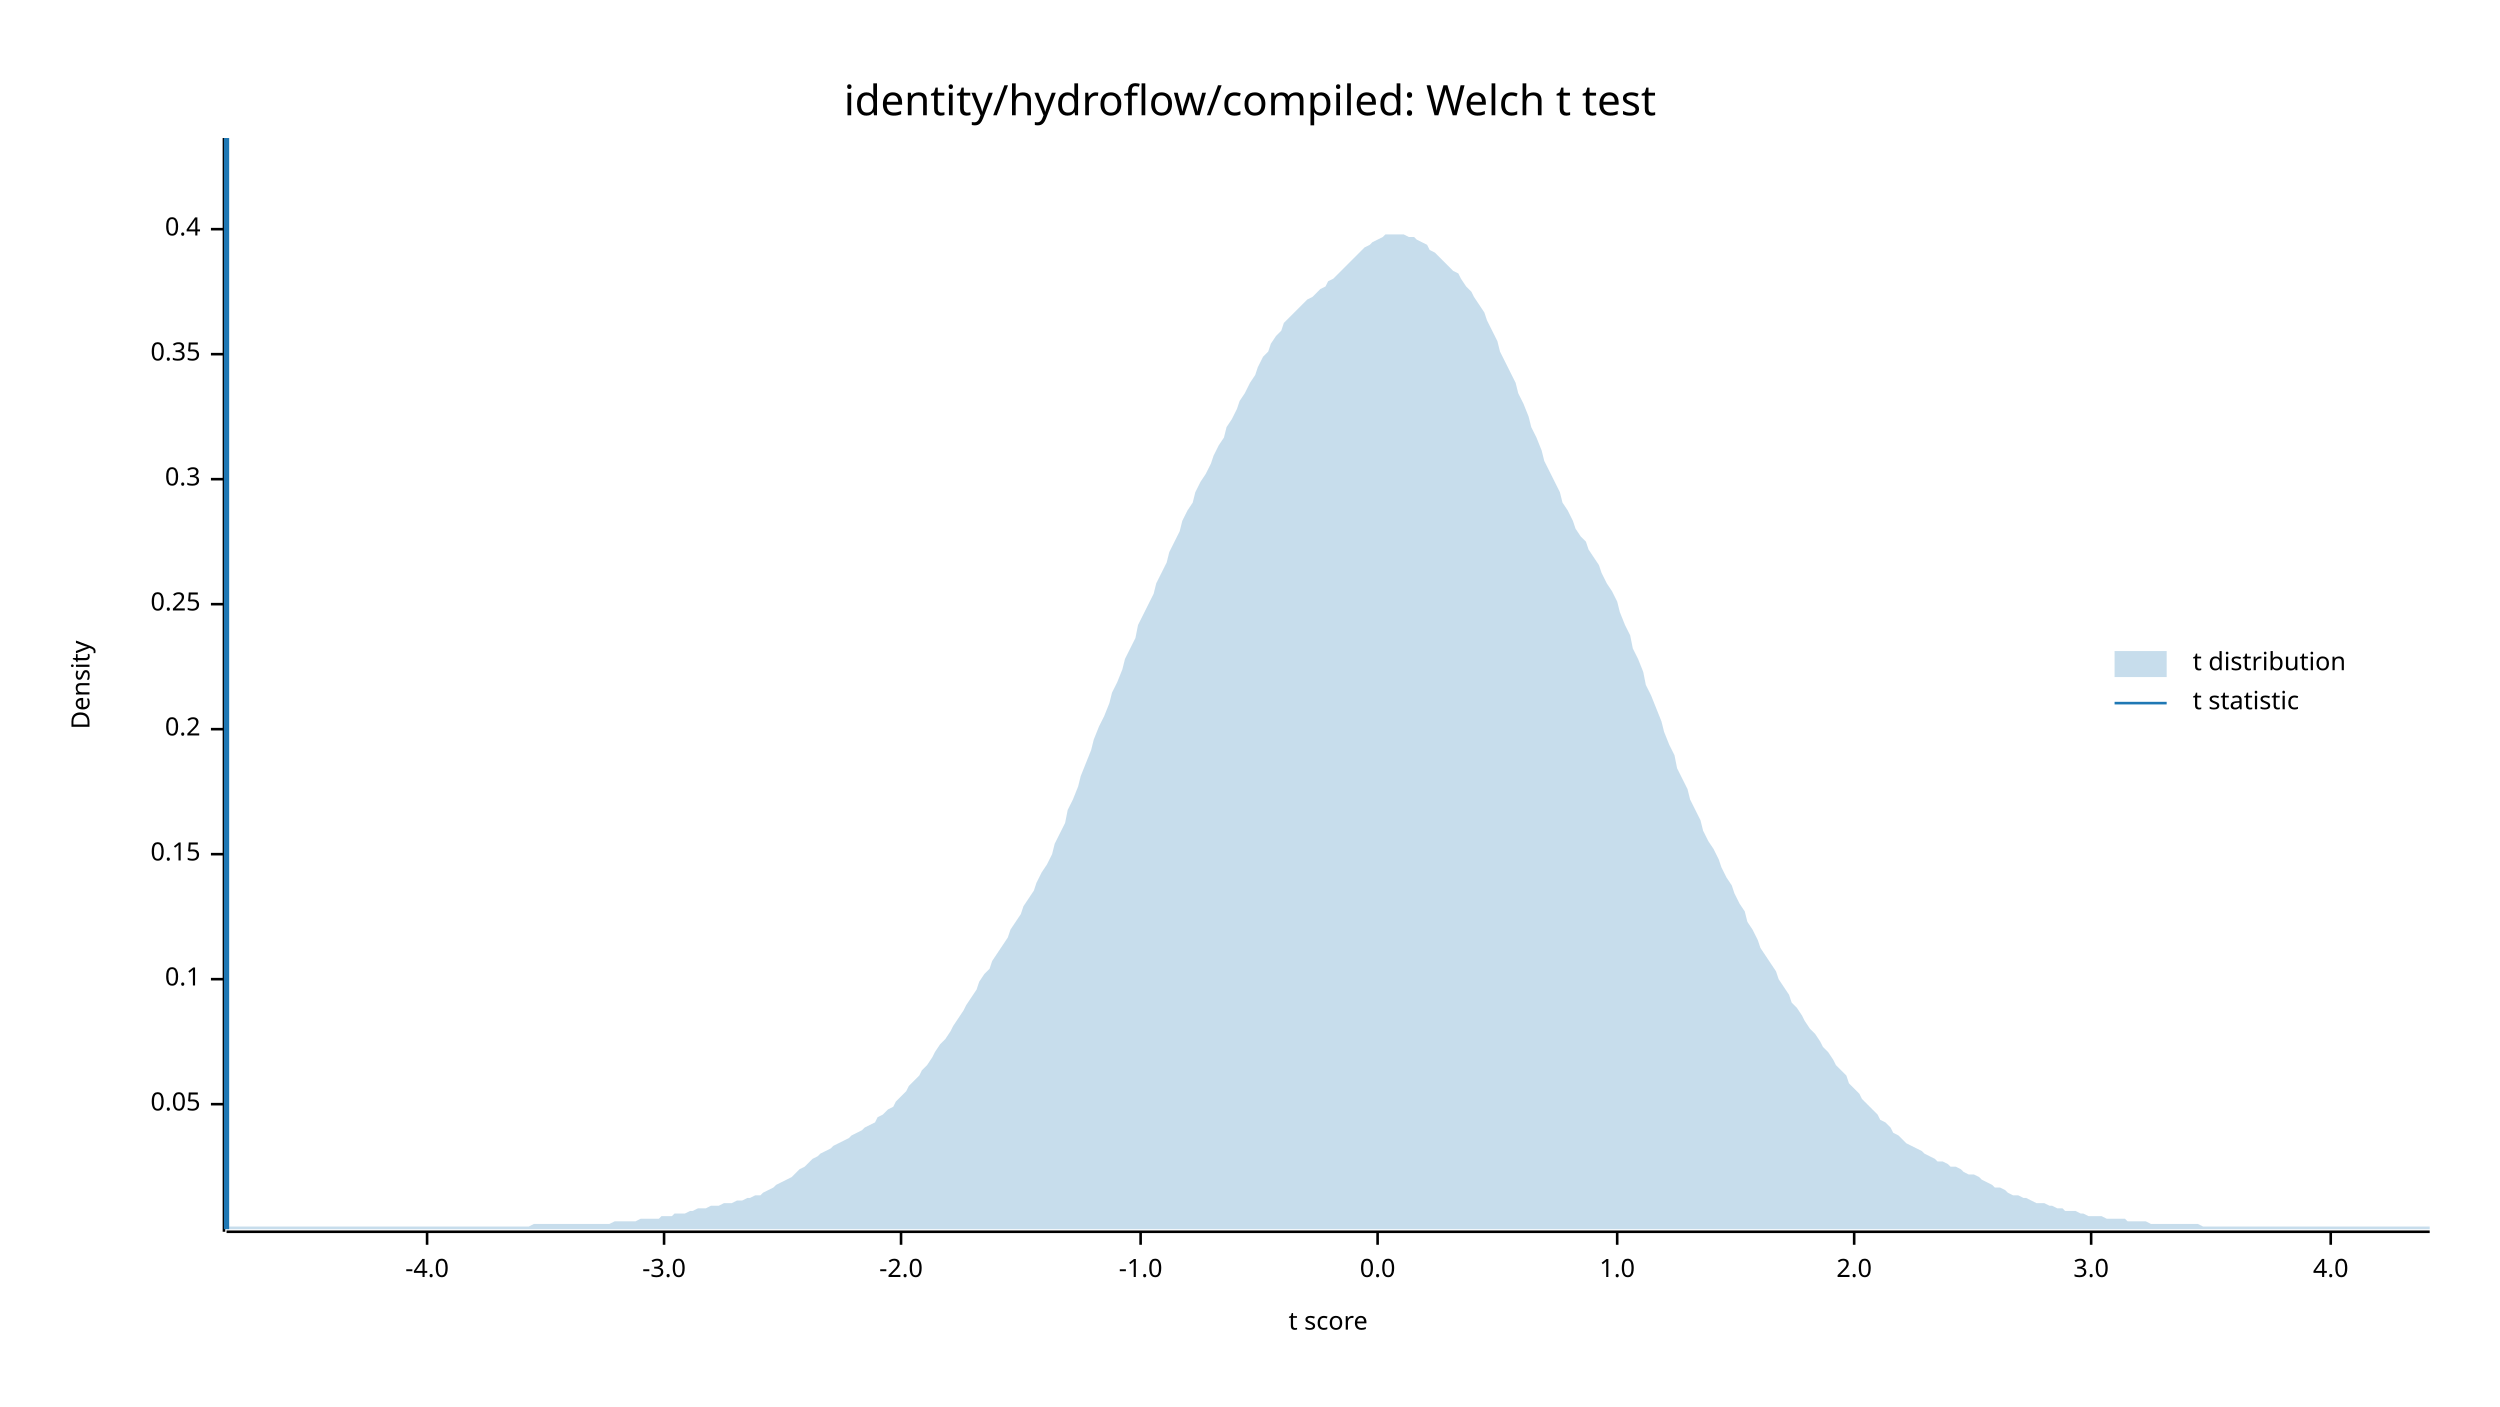
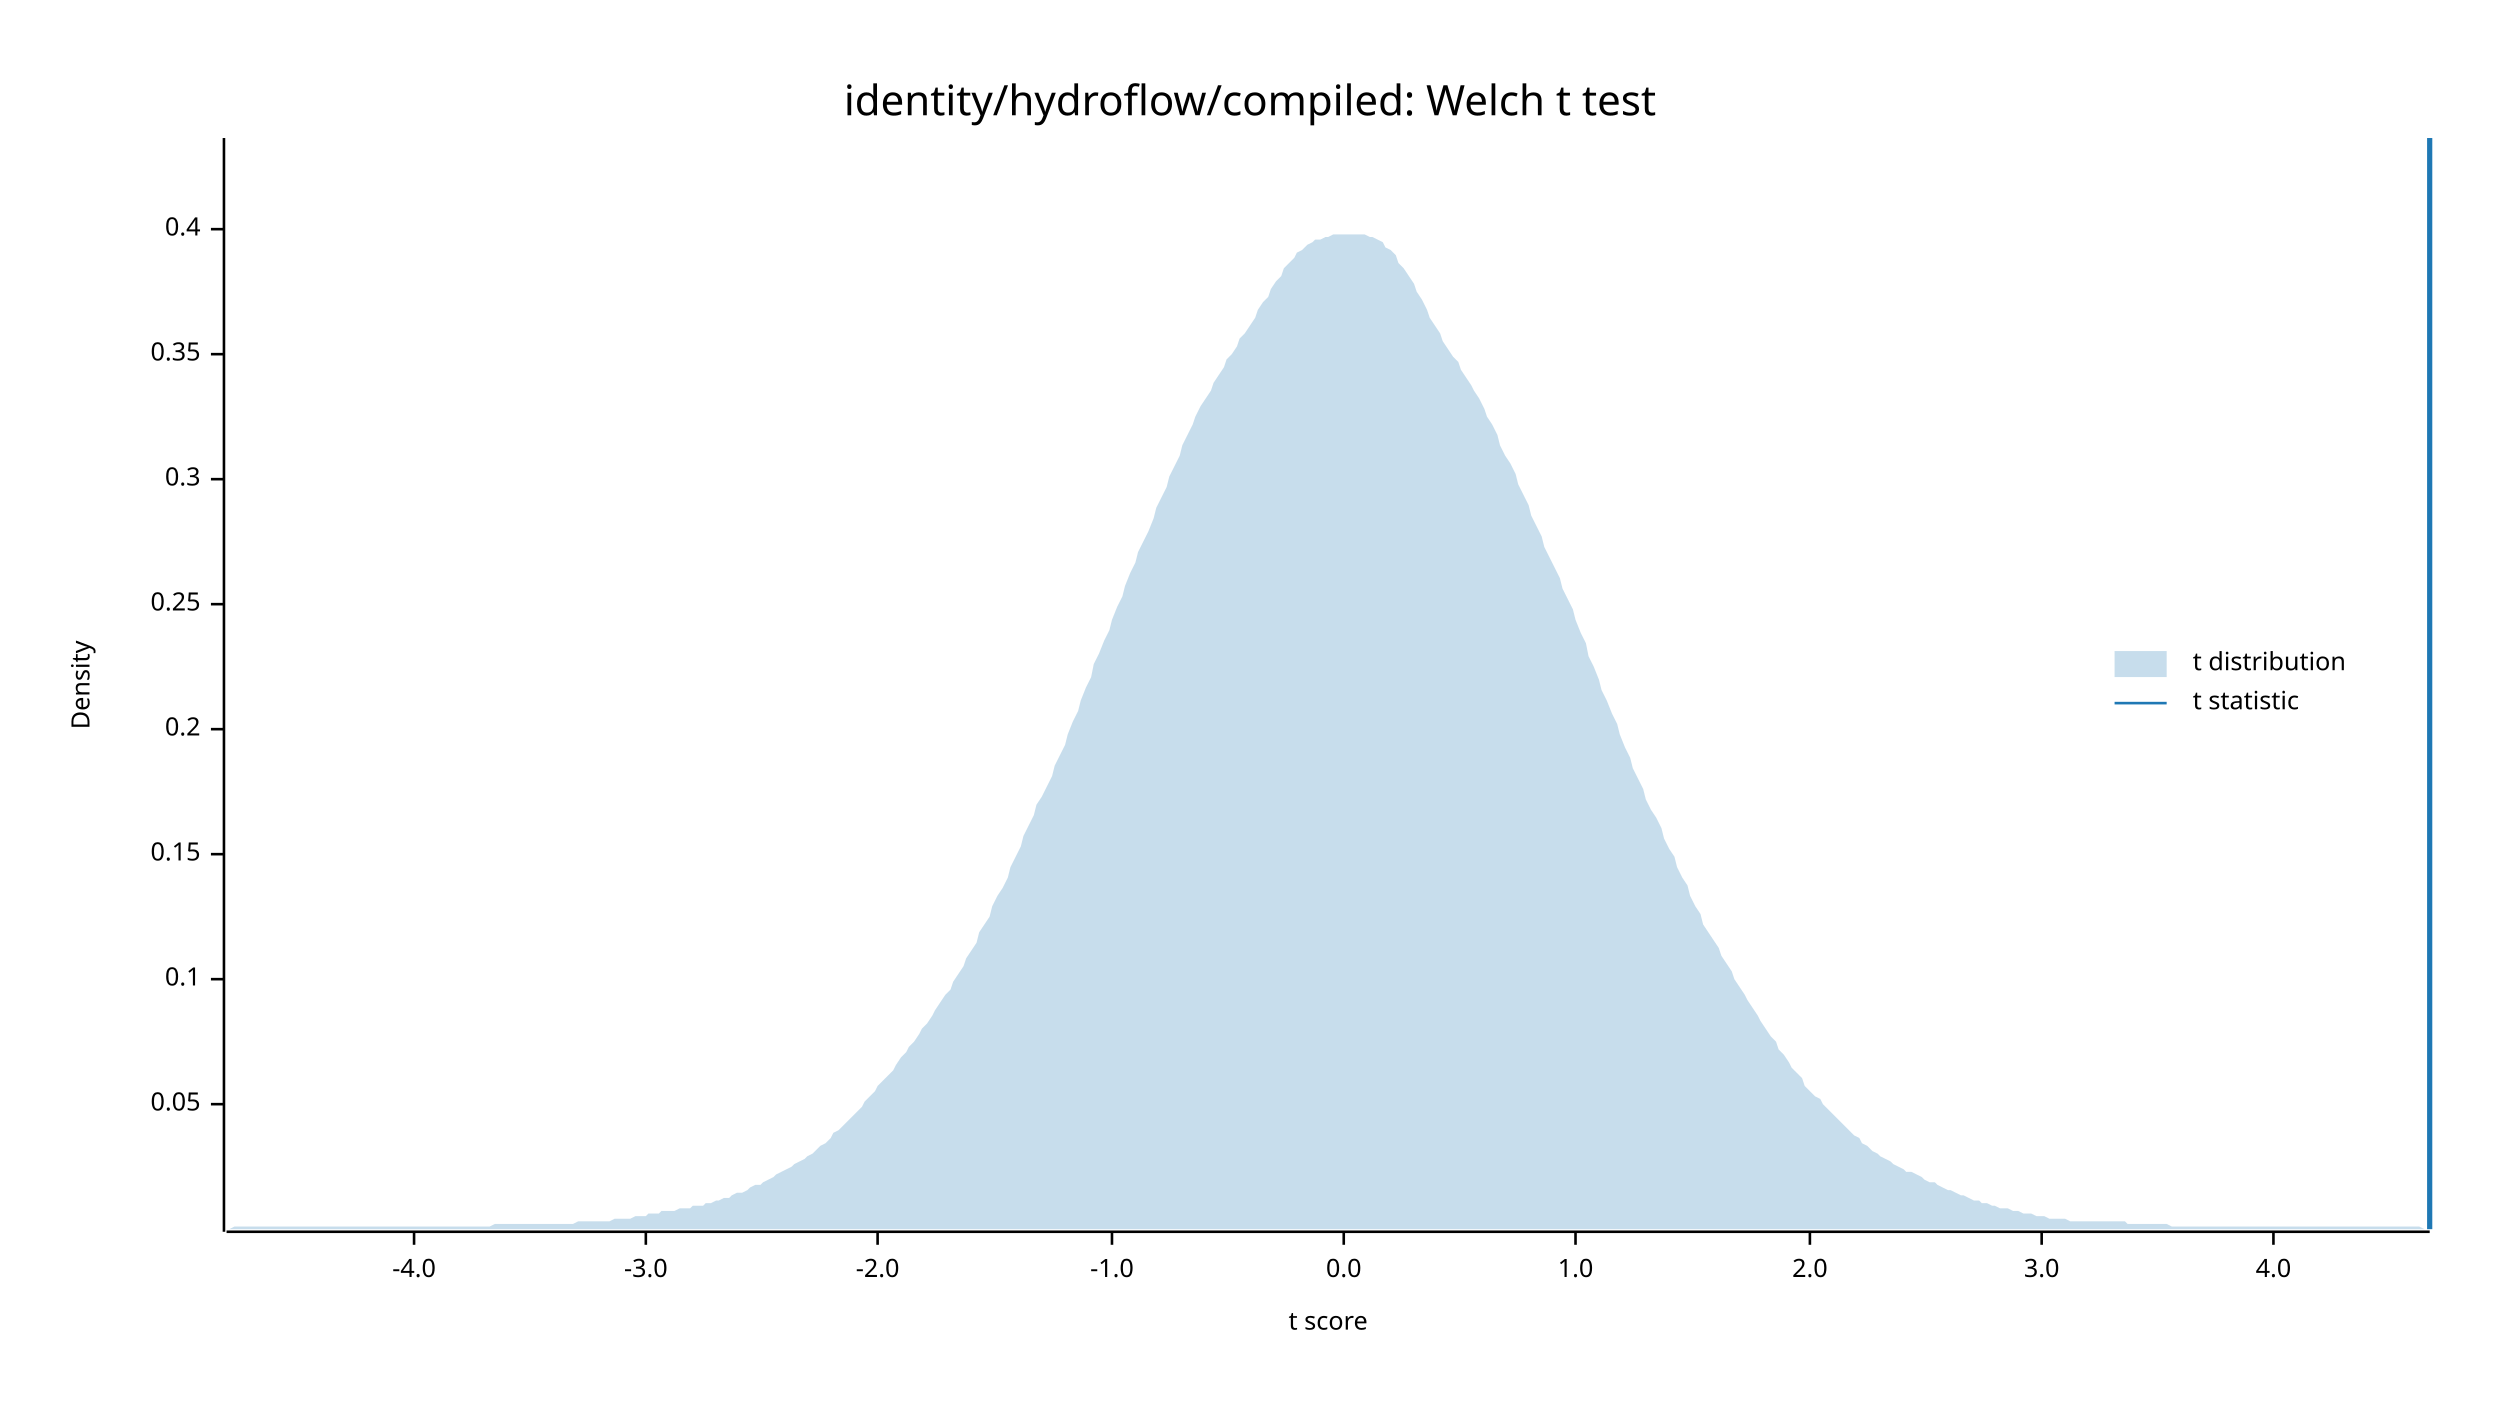
<svg xmlns="http://www.w3.org/2000/svg" width="960" height="540" viewBox="0 0 960 540">
  <text x="480" y="32" dy="0.76em" text-anchor="middle" font-family="sans-serif" font-size="16.129" opacity="1" fill="#000000">
identity/hydroflow/compiled: Welch t test
</text>
  <text x="27" y="263" dy="0.76em" text-anchor="middle" font-family="sans-serif" font-size="9.677" opacity="1" fill="#000000" transform="rotate(270, 27, 263)">
Density
</text>
  <text x="510" y="513" dy="-0.5ex" text-anchor="middle" font-family="sans-serif" font-size="9.677" opacity="1" fill="#000000">
t score
</text>
  <polyline fill="none" opacity="1" stroke="#000000" stroke-width="1" points="86,53 86,473 " />
  <text x="77" y="424" dy="0.5ex" text-anchor="end" font-family="sans-serif" font-size="9.677" opacity="1" fill="#000000">
0.05
</text>
  <polyline fill="none" opacity="1" stroke="#000000" stroke-width="1" points="81,424 86,424 " />
  <text x="77" y="376" dy="0.5ex" text-anchor="end" font-family="sans-serif" font-size="9.677" opacity="1" fill="#000000">
0.1
</text>
  <polyline fill="none" opacity="1" stroke="#000000" stroke-width="1" points="81,376 86,376 " />
  <text x="77" y="328" dy="0.5ex" text-anchor="end" font-family="sans-serif" font-size="9.677" opacity="1" fill="#000000">
0.15
</text>
  <polyline fill="none" opacity="1" stroke="#000000" stroke-width="1" points="81,328 86,328 " />
  <text x="77" y="280" dy="0.5ex" text-anchor="end" font-family="sans-serif" font-size="9.677" opacity="1" fill="#000000">
0.2
</text>
  <polyline fill="none" opacity="1" stroke="#000000" stroke-width="1" points="81,280 86,280 " />
  <text x="77" y="232" dy="0.5ex" text-anchor="end" font-family="sans-serif" font-size="9.677" opacity="1" fill="#000000">
0.25
</text>
  <polyline fill="none" opacity="1" stroke="#000000" stroke-width="1" points="81,232 86,232 " />
  <text x="77" y="184" dy="0.5ex" text-anchor="end" font-family="sans-serif" font-size="9.677" opacity="1" fill="#000000">
0.3
</text>
  <polyline fill="none" opacity="1" stroke="#000000" stroke-width="1" points="81,184 86,184 " />
  <text x="77" y="136" dy="0.5ex" text-anchor="end" font-family="sans-serif" font-size="9.677" opacity="1" fill="#000000">
0.35
</text>
  <polyline fill="none" opacity="1" stroke="#000000" stroke-width="1" points="81,136 86,136 " />
  <text x="77" y="88" dy="0.5ex" text-anchor="end" font-family="sans-serif" font-size="9.677" opacity="1" fill="#000000">
0.4
</text>
  <polyline fill="none" opacity="1" stroke="#000000" stroke-width="1" points="81,88 86,88 " />
  <polyline fill="none" opacity="1" stroke="#000000" stroke-width="1" points="87,473 933,473 " />
-   <text x="164" y="483" dy="0.76em" text-anchor="middle" font-family="sans-serif" font-size="9.677" opacity="1" fill="#000000">
+   <text x="159" y="483" dy="0.76em" text-anchor="middle" font-family="sans-serif" font-size="9.677" opacity="1" fill="#000000">
-4.0
</text>
-   <polyline fill="none" opacity="1" stroke="#000000" stroke-width="1" points="164,473 164,478 " />
-   <text x="255" y="483" dy="0.76em" text-anchor="middle" font-family="sans-serif" font-size="9.677" opacity="1" fill="#000000">
+   <polyline fill="none" opacity="1" stroke="#000000" stroke-width="1" points="159,473 159,478 " />
+   <text x="248" y="483" dy="0.76em" text-anchor="middle" font-family="sans-serif" font-size="9.677" opacity="1" fill="#000000">
-3.0
</text>
-   <polyline fill="none" opacity="1" stroke="#000000" stroke-width="1" points="255,473 255,478 " />
-   <text x="346" y="483" dy="0.76em" text-anchor="middle" font-family="sans-serif" font-size="9.677" opacity="1" fill="#000000">
+   <polyline fill="none" opacity="1" stroke="#000000" stroke-width="1" points="248,473 248,478 " />
+   <text x="337" y="483" dy="0.76em" text-anchor="middle" font-family="sans-serif" font-size="9.677" opacity="1" fill="#000000">
-2.0
</text>
-   <polyline fill="none" opacity="1" stroke="#000000" stroke-width="1" points="346,473 346,478 " />
-   <text x="438" y="483" dy="0.76em" text-anchor="middle" font-family="sans-serif" font-size="9.677" opacity="1" fill="#000000">
+   <polyline fill="none" opacity="1" stroke="#000000" stroke-width="1" points="337,473 337,478 " />
+   <text x="427" y="483" dy="0.76em" text-anchor="middle" font-family="sans-serif" font-size="9.677" opacity="1" fill="#000000">
-1.0
</text>
-   <polyline fill="none" opacity="1" stroke="#000000" stroke-width="1" points="438,473 438,478 " />
-   <text x="529" y="483" dy="0.76em" text-anchor="middle" font-family="sans-serif" font-size="9.677" opacity="1" fill="#000000">
+   <polyline fill="none" opacity="1" stroke="#000000" stroke-width="1" points="427,473 427,478 " />
+   <text x="516" y="483" dy="0.76em" text-anchor="middle" font-family="sans-serif" font-size="9.677" opacity="1" fill="#000000">
0.0
</text>
-   <polyline fill="none" opacity="1" stroke="#000000" stroke-width="1" points="529,473 529,478 " />
-   <text x="621" y="483" dy="0.76em" text-anchor="middle" font-family="sans-serif" font-size="9.677" opacity="1" fill="#000000">
+   <polyline fill="none" opacity="1" stroke="#000000" stroke-width="1" points="516,473 516,478 " />
+   <text x="605" y="483" dy="0.76em" text-anchor="middle" font-family="sans-serif" font-size="9.677" opacity="1" fill="#000000">
1.0
</text>
-   <polyline fill="none" opacity="1" stroke="#000000" stroke-width="1" points="621,473 621,478 " />
-   <text x="712" y="483" dy="0.76em" text-anchor="middle" font-family="sans-serif" font-size="9.677" opacity="1" fill="#000000">
+   <polyline fill="none" opacity="1" stroke="#000000" stroke-width="1" points="605,473 605,478 " />
+   <text x="695" y="483" dy="0.76em" text-anchor="middle" font-family="sans-serif" font-size="9.677" opacity="1" fill="#000000">
2.0
</text>
-   <polyline fill="none" opacity="1" stroke="#000000" stroke-width="1" points="712,473 712,478 " />
-   <text x="803" y="483" dy="0.76em" text-anchor="middle" font-family="sans-serif" font-size="9.677" opacity="1" fill="#000000">
+   <polyline fill="none" opacity="1" stroke="#000000" stroke-width="1" points="695,473 695,478 " />
+   <text x="784" y="483" dy="0.76em" text-anchor="middle" font-family="sans-serif" font-size="9.677" opacity="1" fill="#000000">
3.0
</text>
-   <polyline fill="none" opacity="1" stroke="#000000" stroke-width="1" points="803,473 803,478 " />
-   <text x="895" y="483" dy="0.76em" text-anchor="middle" font-family="sans-serif" font-size="9.677" opacity="1" fill="#000000">
+   <polyline fill="none" opacity="1" stroke="#000000" stroke-width="1" points="784,473 784,478 " />
+   <text x="873" y="483" dy="0.76em" text-anchor="middle" font-family="sans-serif" font-size="9.677" opacity="1" fill="#000000">
4.0
</text>
-   <polyline fill="none" opacity="1" stroke="#000000" stroke-width="1" points="895,473 895,478 " />
-   <polygon opacity="0.25" fill="#1F78B4" points="87,472 88,471 90,471 92,471 93,471 95,471 97,471 98,471 100,471 102,471 103,471 105,471 107,471 109,471 110,471 112,471 114,471 115,471 117,471 119,471 120,471 122,471 124,471 125,471 127,471 129,471 131,471 132,471 134,471 136,471 137,471 139,471 141,471 142,471 144,471 146,471 148,471 149,471 151,471 153,471 154,471 156,471 158,471 159,471 161,471 163,471 164,471 166,471 168,471 170,471 171,471 173,471 175,471 176,471 178,471 180,471 181,471 183,471 185,471 187,471 188,471 190,471 192,471 193,471 195,471 197,471 198,471 200,471 202,471 203,471 205,470 207,470 209,470 210,470 212,470 214,470 215,470 217,470 219,470 220,470 222,470 224,470 226,470 227,470 229,470 231,470 232,470 234,470 236,469 237,469 239,469 241,469 242,469 244,469 246,468 248,468 249,468 251,468 253,468 254,467 256,467 258,467 259,466 261,466 263,466 265,465 266,465 268,464 270,464 271,464 273,463 275,463 276,463 278,462 280,462 281,462 283,461 285,461 287,460 288,460 290,459 292,459 293,458 295,457 297,456 298,455 300,454 302,453 304,452 305,451 307,449 309,448 310,447 312,445 314,444 315,443 317,442 319,441 320,440 322,439 324,438 326,437 327,436 329,435 331,434 332,433 334,432 336,431 337,429 339,428 341,426 343,425 344,423 346,421 348,419 349,417 351,415 353,413 354,411 356,409 358,406 359,404 361,401 363,399 365,396 366,394 368,391 370,388 371,386 373,383 375,380 376,377 378,374 380,372 381,369 383,366 385,363 387,360 388,357 390,354 392,351 393,348 395,345 397,342 398,339 400,335 402,332 404,328 405,324 407,320 409,316 410,311 412,307 414,302 415,298 417,293 419,288 420,284 422,279 424,275 426,270 427,266 429,262 431,257 432,253 434,249 436,245 437,240 439,236 441,232 443,228 444,224 446,220 448,216 449,212 451,208 453,204 454,200 456,196 458,193 459,189 461,185 463,182 465,178 466,175 468,171 470,168 471,164 473,161 475,157 476,154 478,151 480,147 482,144 483,141 485,137 487,135 488,132 490,129 492,127 493,124 495,122 497,120 498,119 500,117 502,115 504,114 505,113 507,111 509,110 510,108 512,107 514,105 515,104 517,102 519,100 521,98 522,97 524,95 526,94 527,93 529,92 531,91 532,90 534,90 536,90 537,90 539,90 541,91 543,91 544,92 546,93 548,94 549,96 551,97 553,99 554,100 556,102 558,104 560,105 561,107 563,110 565,112 566,114 568,117 570,120 571,123 573,127 575,131 576,135 578,139 580,143 582,147 583,151 585,155 587,160 588,164 590,168 592,173 593,177 595,181 597,185 599,189 600,193 602,196 604,200 605,203 607,206 609,208 610,211 612,214 614,217 615,220 617,224 619,227 621,231 622,235 624,240 626,244 627,249 629,253 631,258 632,263 634,267 636,272 638,277 639,281 641,286 643,290 644,295 646,299 648,303 649,307 651,311 653,315 654,319 656,323 658,326 660,330 661,333 663,337 665,340 666,343 668,347 670,350 671,354 673,357 675,361 676,364 678,367 680,370 682,373 683,376 685,379 687,382 688,385 690,387 692,390 693,392 695,395 697,397 699,400 700,402 702,404 704,407 705,409 707,411 709,413 710,416 712,418 714,420 715,422 717,424 719,426 721,428 722,430 724,431 726,433 727,435 729,436 731,438 732,439 734,440 736,441 738,442 739,443 741,444 743,445 744,446 746,446 748,447 749,448 751,448 753,449 754,450 756,451 758,451 760,452 761,453 763,454 765,455 766,456 768,456 770,457 771,458 773,459 775,459 777,460 778,460 780,461 782,462 783,462 785,462 787,463 788,463 790,464 792,464 793,465 795,465 797,465 799,466 800,466 802,467 804,467 805,467 807,467 809,468 810,468 812,468 814,468 816,468 817,469 819,469 821,469 822,469 824,469 826,470 827,470 829,470 831,470 832,470 834,470 836,470 838,470 839,470 841,470 843,470 844,470 846,471 848,471 849,471 851,471 853,471 855,471 856,471 858,471 860,471 861,471 863,471 865,471 866,471 868,471 870,471 871,471 873,471 875,471 877,471 878,471 880,471 882,471 883,471 885,471 887,471 888,471 890,471 892,471 894,471 895,471 897,471 899,471 900,471 902,471 904,471 905,471 907,471 909,471 910,471 912,471 914,471 916,471 917,471 919,471 921,471 922,471 924,471 926,471 927,471 929,471 931,471 933,471 933,472 87,472 " />
-   <polyline fill="none" opacity="1" stroke="#1F78B4" stroke-width="2" points="87,472 87,53 " />
+   <polyline fill="none" opacity="1" stroke="#000000" stroke-width="1" points="873,473 873,478 " />
+   <polygon opacity="0.25" fill="#1F78B4" points="87,472 88,472 90,471 92,471 93,471 95,471 97,471 98,471 100,471 102,471 103,471 105,471 107,471 109,471 110,471 112,471 114,471 115,471 117,471 119,471 120,471 122,471 124,471 125,471 127,471 129,471 131,471 132,471 134,471 136,471 137,471 139,471 141,471 142,471 144,471 146,471 148,471 149,471 151,471 153,471 154,471 156,471 158,471 159,471 161,471 163,471 164,471 166,471 168,471 170,471 171,471 173,471 175,471 176,471 178,471 180,471 181,471 183,471 185,471 187,471 188,471 190,470 192,470 193,470 195,470 197,470 198,470 200,470 202,470 203,470 205,470 207,470 209,470 210,470 212,470 214,470 215,470 217,470 219,470 220,470 222,469 224,469 226,469 227,469 229,469 231,469 232,469 234,469 236,468 237,468 239,468 241,468 242,468 244,467 246,467 248,467 249,466 251,466 253,466 254,465 256,465 258,465 259,465 261,464 263,464 265,464 266,463 268,463 270,463 271,462 273,462 275,461 276,461 278,460 280,460 281,459 283,458 285,458 287,457 288,456 290,455 292,455 293,454 295,453 297,452 298,451 300,450 302,449 304,448 305,447 307,446 309,445 310,444 312,443 314,441 315,440 317,439 319,437 320,435 322,434 324,432 326,430 327,429 329,427 331,425 332,423 334,421 336,419 337,417 339,415 341,413 343,411 344,409 346,406 348,404 349,402 351,400 353,397 354,395 356,393 358,390 359,388 361,385 363,382 365,380 366,377 368,374 370,371 371,368 373,365 375,362 376,358 378,355 380,352 381,348 383,344 385,341 387,337 388,333 390,329 392,325 393,321 395,317 397,313 398,309 400,306 402,302 404,298 405,294 407,290 409,286 410,282 412,277 414,273 415,269 417,264 419,260 420,255 422,251 424,246 426,242 427,238 429,233 431,229 432,225 434,220 436,216 437,212 439,208 441,204 443,199 444,195 446,191 448,187 449,183 451,179 453,175 454,171 456,167 458,163 459,160 461,156 463,153 465,150 466,147 468,144 470,141 471,138 473,136 475,133 476,130 478,128 480,125 482,122 483,119 485,116 487,114 488,111 490,108 492,106 493,103 495,101 497,99 498,97 500,96 502,94 504,93 505,92 507,92 509,91 510,91 512,90 514,90 515,90 517,90 519,90 521,90 522,90 524,90 526,91 527,91 529,92 531,93 532,95 534,96 536,98 537,101 539,103 541,106 543,109 544,112 546,115 548,119 549,122 551,125 553,128 554,131 556,134 558,137 560,139 561,142 563,145 565,148 566,150 568,153 570,157 571,160 573,163 575,167 576,171 578,175 580,178 582,182 583,186 585,190 587,194 588,198 590,202 592,206 593,210 595,214 597,218 599,222 600,226 602,230 604,234 605,238 607,243 609,247 610,252 612,256 614,261 615,265 617,269 619,274 621,278 622,282 624,287 626,291 627,295 629,299 631,303 632,307 634,311 636,314 638,318 639,322 641,326 643,329 644,333 646,337 648,340 649,344 651,348 653,351 654,355 656,358 658,361 660,364 661,367 663,370 665,373 666,376 668,379 670,382 671,384 673,387 675,390 676,392 678,395 680,398 682,400 683,403 685,405 687,408 688,410 690,412 692,414 693,417 695,419 697,421 699,422 700,424 702,426 704,428 705,429 707,431 709,433 710,434 712,436 714,437 715,439 717,440 719,442 721,443 722,444 724,445 726,446 727,447 729,448 731,449 732,450 734,450 736,451 738,452 739,453 741,454 743,454 744,455 746,456 748,457 749,457 751,458 753,459 754,459 756,460 758,461 760,461 761,462 763,462 765,463 766,463 768,464 770,464 771,464 773,465 775,465 777,466 778,466 780,466 782,467 783,467 785,467 787,468 788,468 790,468 792,468 793,468 795,469 797,469 799,469 800,469 802,469 804,469 805,469 807,469 809,469 810,469 812,469 814,469 816,469 817,470 819,470 821,470 822,470 824,470 826,470 827,470 829,470 831,470 832,470 834,471 836,471 838,471 839,471 841,471 843,471 844,471 846,471 848,471 849,471 851,471 853,471 855,471 856,471 858,471 860,471 861,471 863,471 865,471 866,471 868,471 870,471 871,471 873,471 875,471 877,471 878,471 880,471 882,471 883,471 885,471 887,471 888,471 890,471 892,471 894,471 895,471 897,471 899,471 900,471 902,471 904,471 905,471 907,471 909,471 910,471 912,471 914,471 916,471 917,471 919,471 921,471 922,471 924,471 926,471 927,471 929,471 931,472 933,472 933,472 87,472 " />
+   <polyline fill="none" opacity="1" stroke="#1F78B4" stroke-width="2" points="933,472 933,53 " />
  <text x="842" y="250" dy="0.76em" text-anchor="start" font-family="sans-serif" font-size="9.677" opacity="1" fill="#000000">
t distribution
</text>
  <text x="842" y="265" dy="0.76em" text-anchor="start" font-family="sans-serif" font-size="9.677" opacity="1" fill="#000000">
t statistic
</text>
  <rect x="812" y="250" width="20" height="10" opacity="0.25" fill="#1F78B4" stroke="none" />
  <polyline fill="none" opacity="1" stroke="#1F78B4" stroke-width="1" points="812,270 832,270 " />
</svg>
